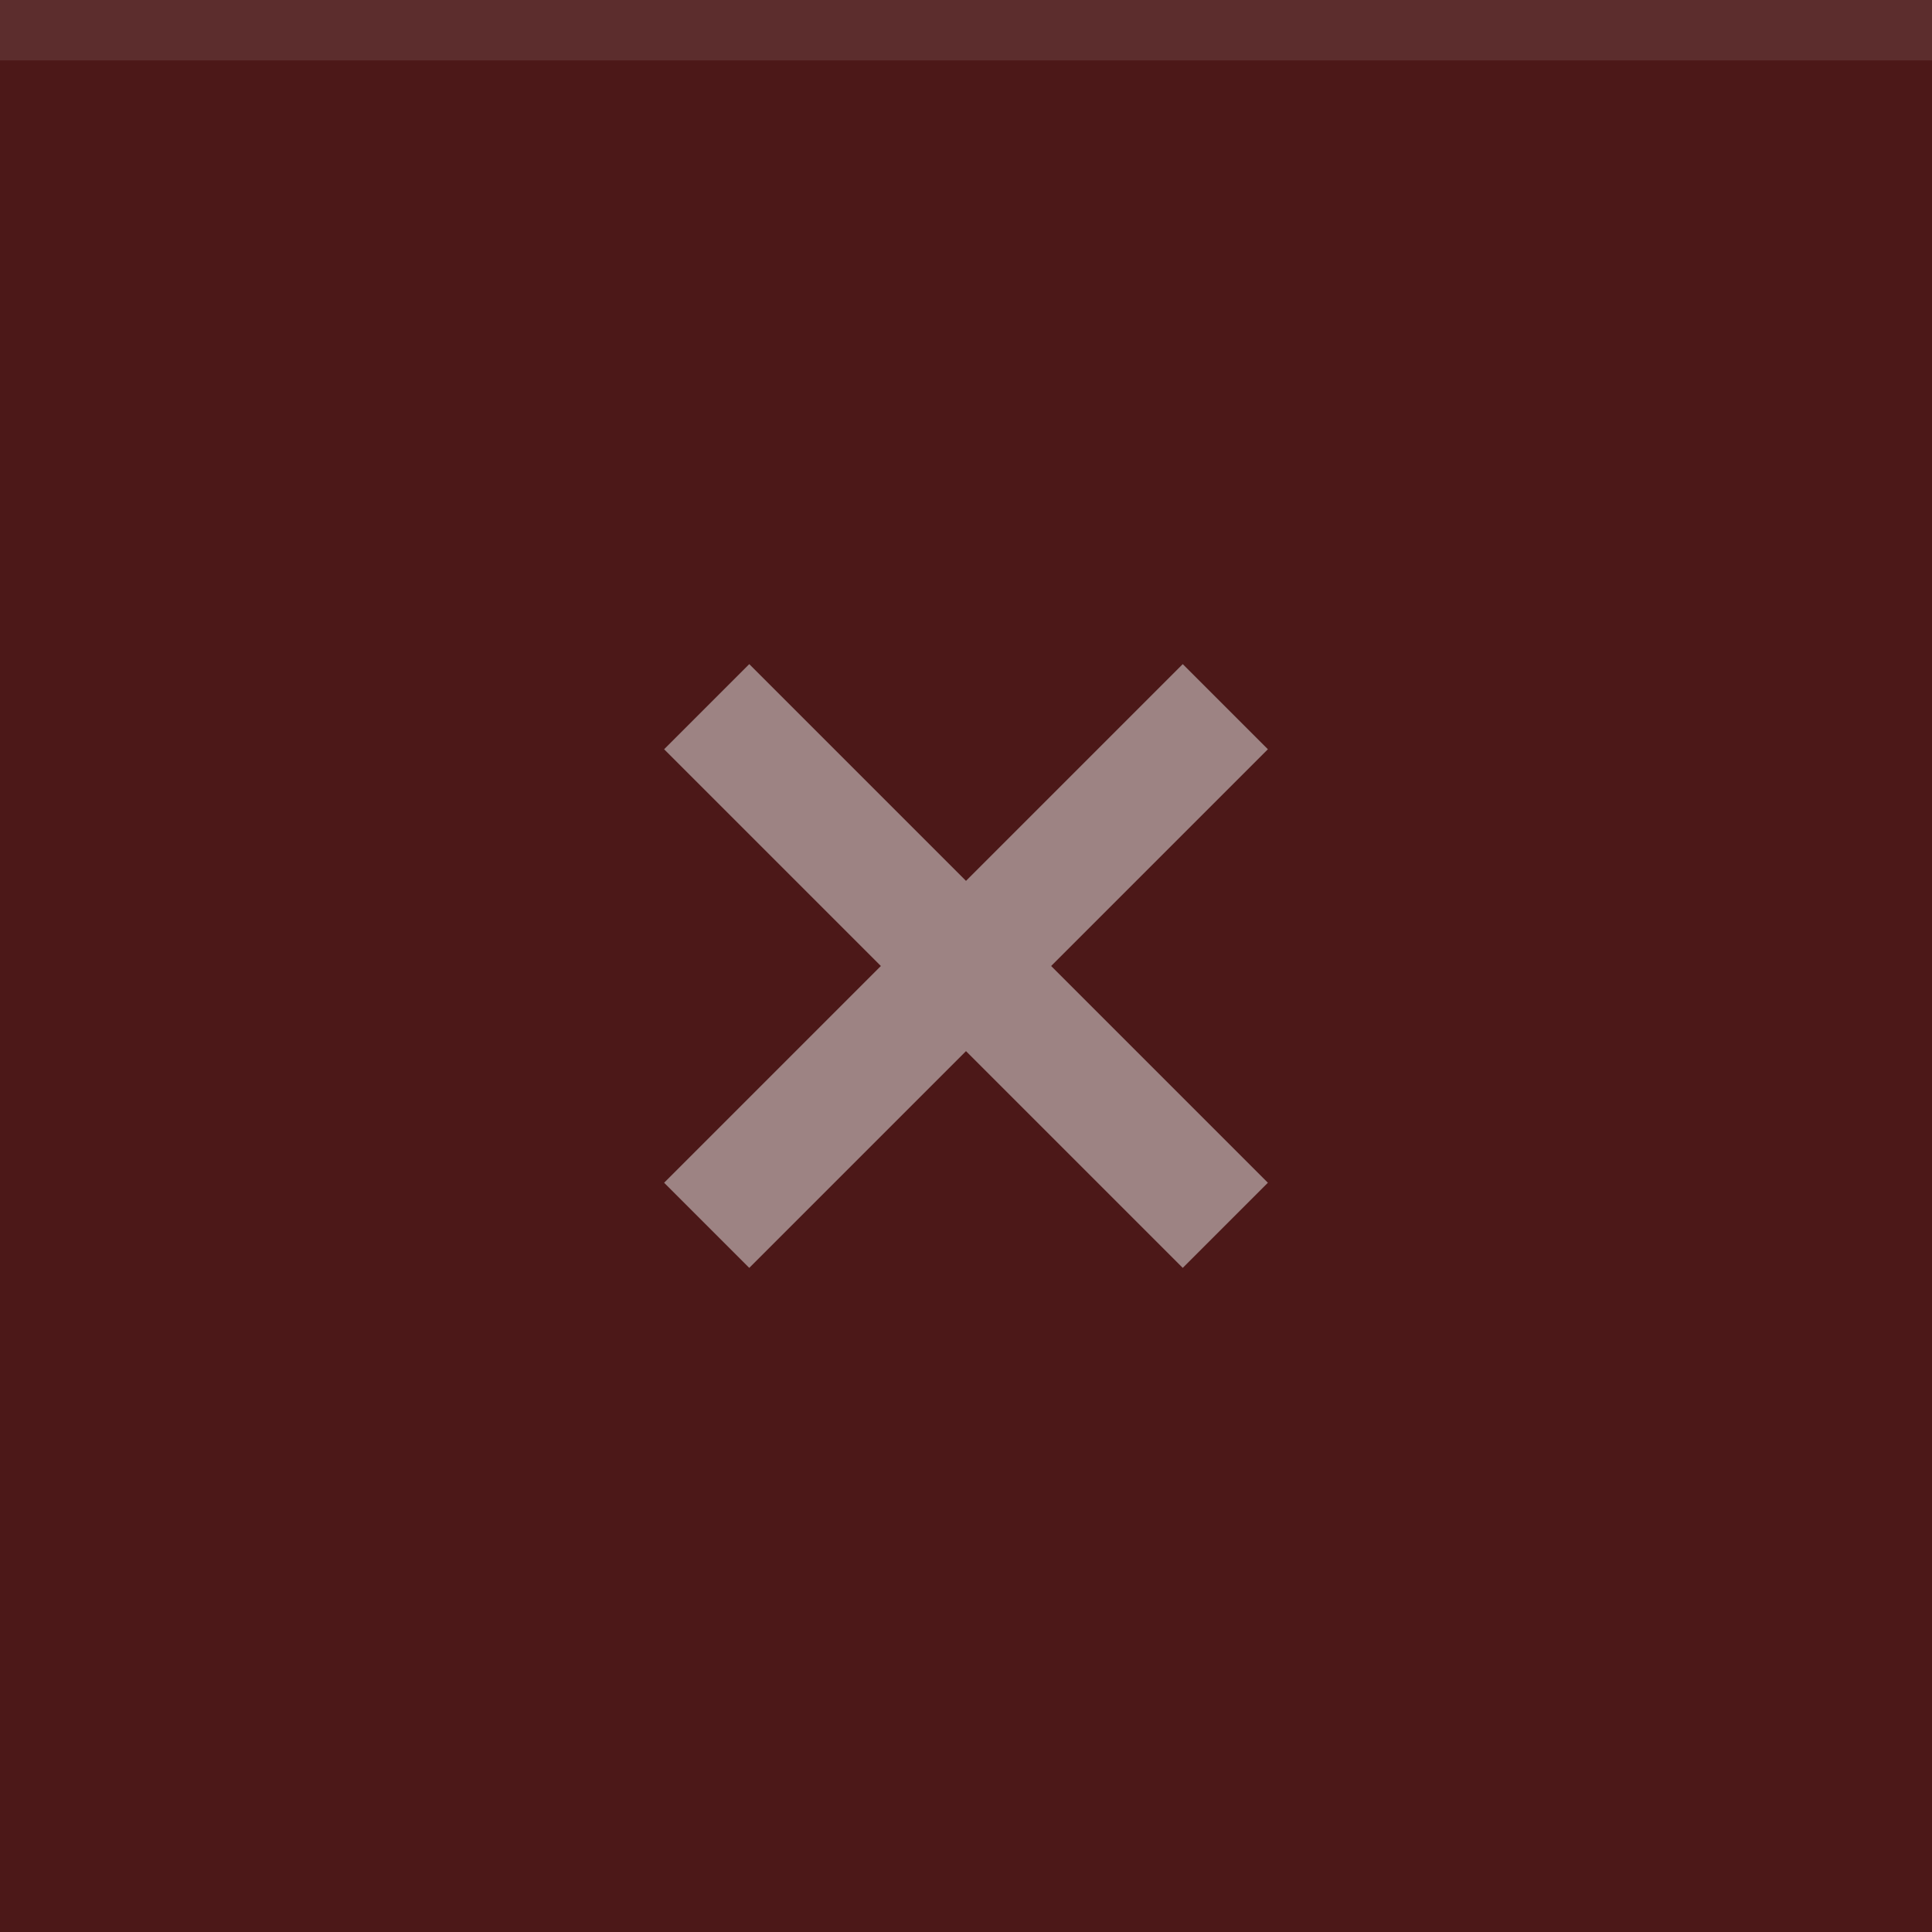
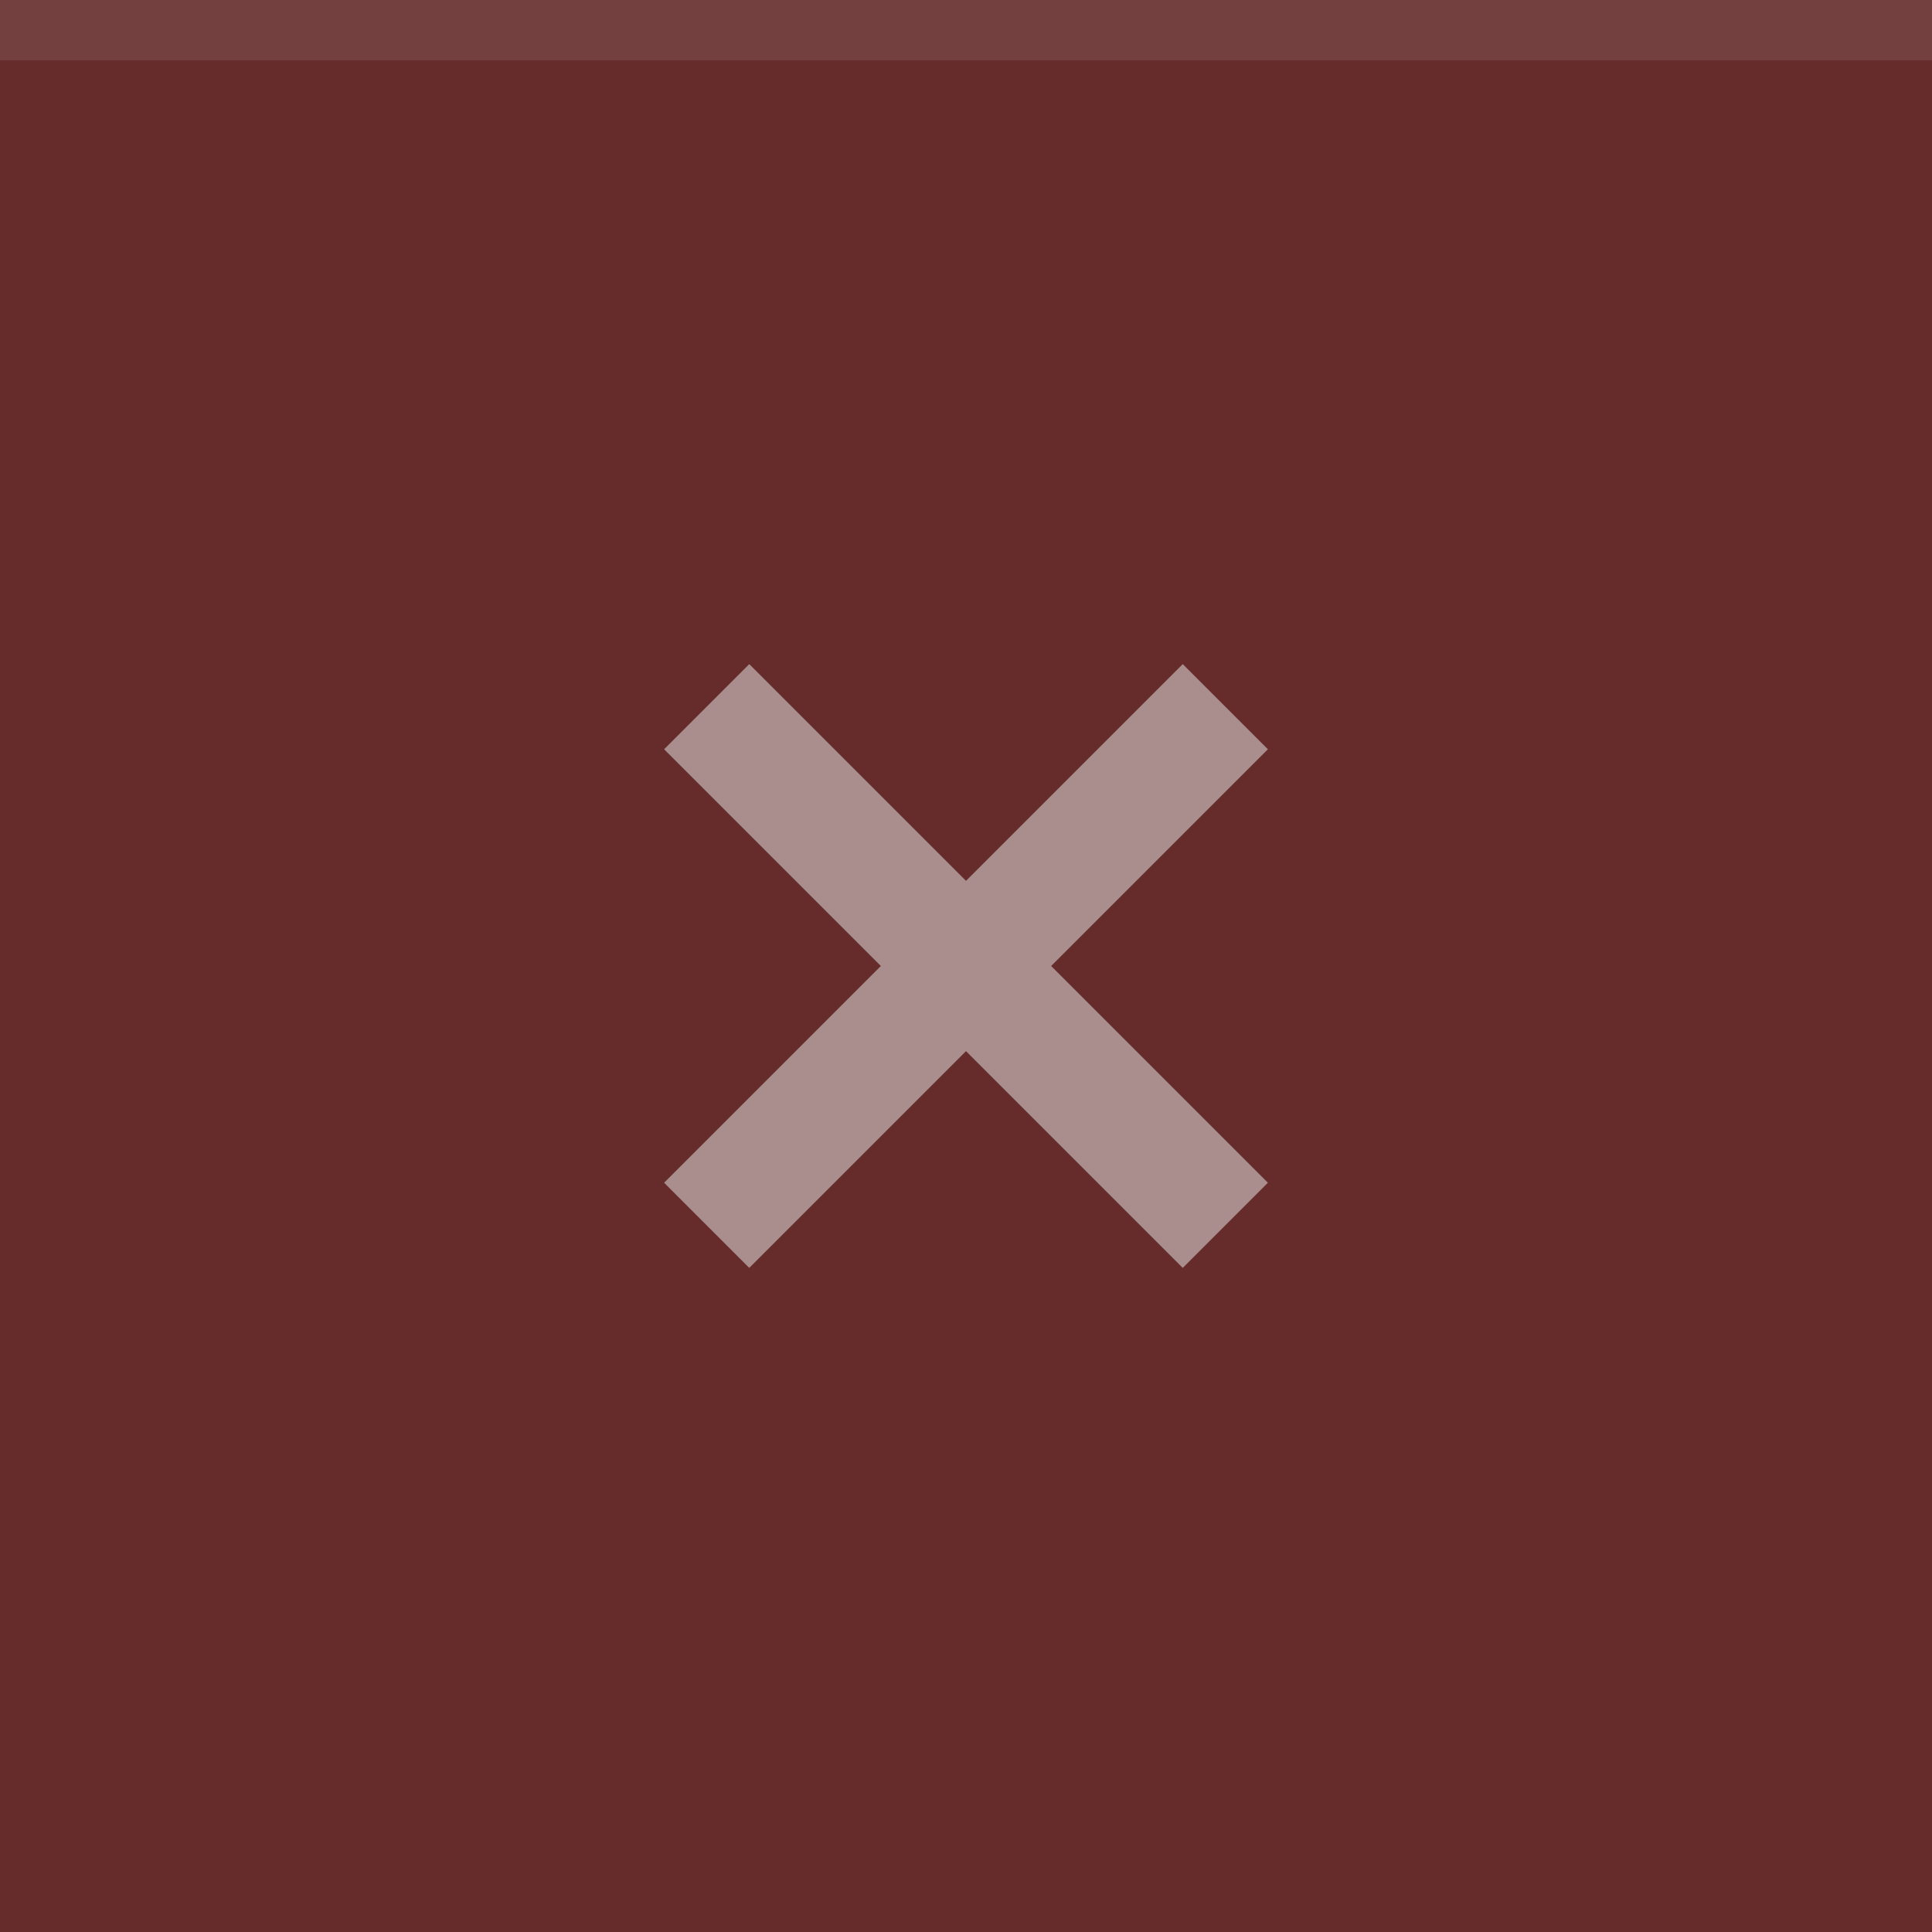
<svg xmlns="http://www.w3.org/2000/svg" width="32" height="32" viewBox="0 0 32 32">
-   <rect width="32" height="32" fill="#4c1818" />
+   <rect width="32" height="32" fill="#662c2c" />
  <rect width="32" height="1" fill="#eeeeee" fill-opacity="0.1" />
  <g fill="#eeeeee" opacity="0.5">
    <circle cx="16" cy="16" r="12" opacity="0" />
    <path d="M21 12.41L19.59 11 16 14.59 12.41 11 11 12.41 14.59 16 11 19.59 12.41 21 16 17.41 19.59 21 21 19.59 17.41 16z" />
  </g>
</svg>
